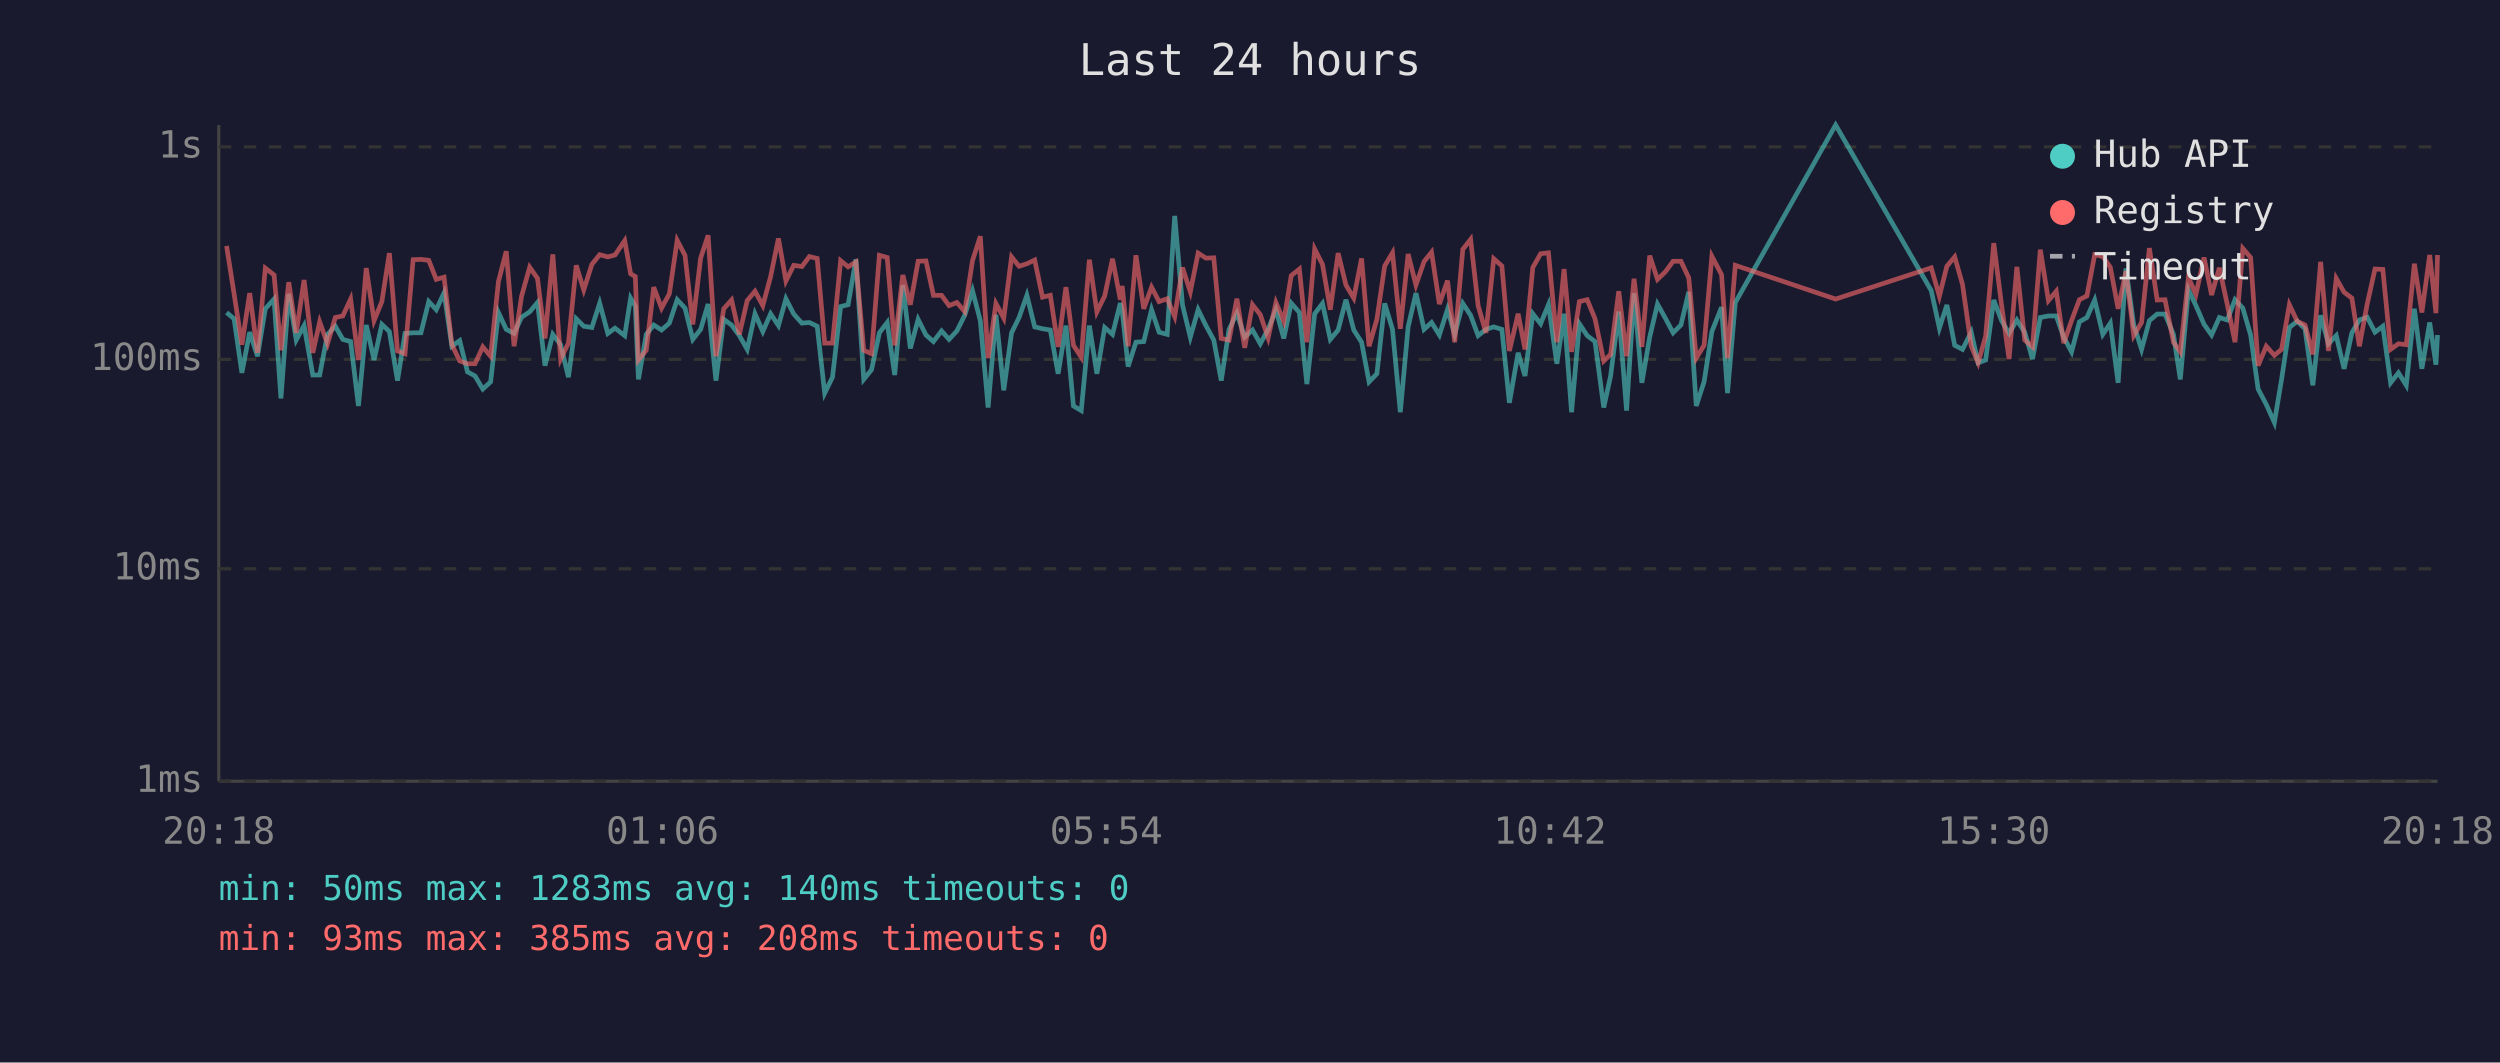
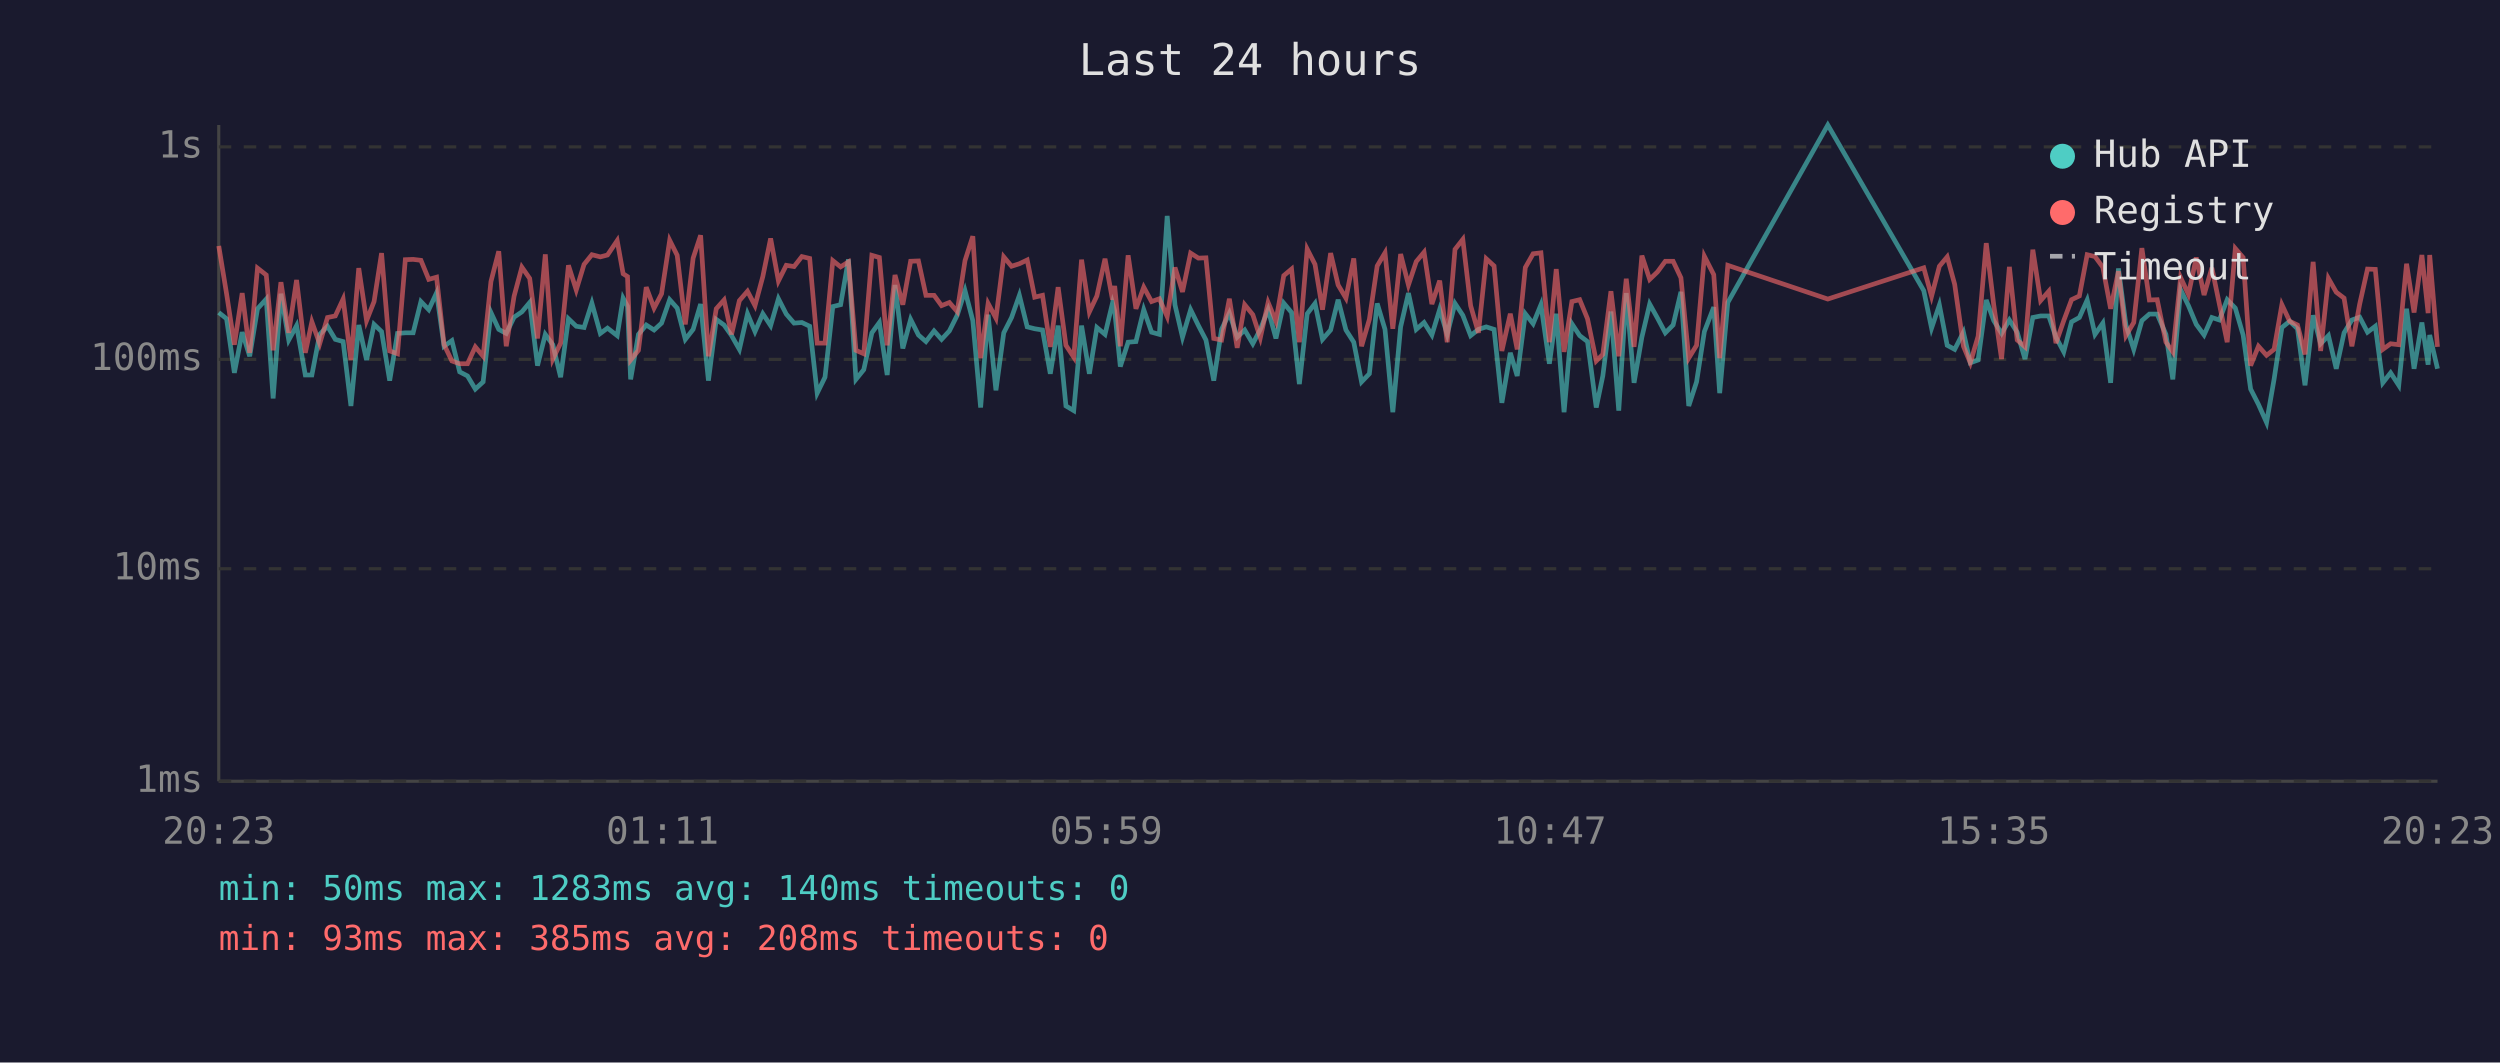
<svg xmlns="http://www.w3.org/2000/svg" viewBox="0 0 800 340" font-family="monospace" font-size="12">
  <rect width="800" height="340" fill="#1a1a2e" />
  <text x="400" y="24" fill="#e0e0e0" font-size="14" text-anchor="middle">Last 24 hours</text>
  <line x1="70" y1="40" x2="70" y2="250" stroke="#444" stroke-width="1" />
  <line x1="70" y1="250" x2="780" y2="250" stroke="#444" stroke-width="1" />
  <line x1="70" y1="250" x2="780" y2="250" stroke="#333" stroke-width="1" stroke-dasharray="4" />
  <text x="65" y="250" fill="#888" text-anchor="end" dominant-baseline="middle">1ms</text>
  <line x1="70" y1="182" x2="780" y2="182" stroke="#333" stroke-width="1" stroke-dasharray="4" />
  <text x="65" y="182" fill="#888" text-anchor="end" dominant-baseline="middle">10ms</text>
  <line x1="70" y1="115" x2="780" y2="115" stroke="#333" stroke-width="1" stroke-dasharray="4" />
  <text x="65" y="115" fill="#888" text-anchor="end" dominant-baseline="middle">100ms</text>
  <line x1="70" y1="47" x2="780" y2="47" stroke="#333" stroke-width="1" stroke-dasharray="4" />
  <text x="65" y="47" fill="#888" text-anchor="end" dominant-baseline="middle">1s</text>
-   <text x="70" y="270" fill="#888" text-anchor="middle">20:18</text>
-   <text x="212" y="270" fill="#888" text-anchor="middle">01:06</text>
-   <text x="354" y="270" fill="#888" text-anchor="middle">05:54</text>
-   <text x="496" y="270" fill="#888" text-anchor="middle">10:42</text>
-   <text x="638" y="270" fill="#888" text-anchor="middle">15:30</text>
-   <text x="780" y="270" fill="#888" text-anchor="middle">20:18</text>
-   <polyline points="72.5,100.0 74.9,102.0 77.4,119.3 79.9,106.3 82.4,114.0 84.9,98.8 87.7,95.7 89.9,127.5 92.4,94.0 94.8,108.8 97.3,104.2 100.1,120.0 102.3,120.0 104.8,107.0 107.3,104.4 109.7,108.6 112.2,109.3 114.7,129.9 117.2,104.0 119.7,115.2 122.2,103.8 124.6,106.1 127.2,121.8 129.6,106.7 132.2,106.5 134.7,106.5 137.2,96.5 139.6,99.1 142.1,93.7 144.6,110.8 147.1,109.0 149.6,119.0 152.0,120.3 154.5,124.5 157.0,122.2 159.5,100.0 162.0,105.4 164.5,106.7 166.9,101.5 169.5,99.8 172.0,96.8 174.4,117.0 176.9,107.0 179.4,110.3 181.9,120.7 184.4,102.0 186.8,104.4 189.4,104.8 191.9,97.0 194.5,106.7 196.8,105.0 199.9,107.4 201.8,95.4 203.3,98.0 204.3,121.4 206.8,107.0 209.2,104.0 211.7,105.6 214.2,103.4 216.7,95.9 219.2,98.6 221.7,108.6 224.2,105.4 226.6,97.3 229.1,121.8 231.6,102.2 234.1,104.0 236.6,107.4 239.1,111.8 241.6,100.4 244.1,106.1 246.6,100.4 249.1,104.2 251.5,95.6 254.0,100.5 256.6,103.4 259.0,103.2 261.5,104.4 263.9,125.8 266.4,120.7 269.0,98.1 271.4,97.5 273.9,83.0 276.4,121.4 278.9,118.3 281.4,106.5 283.9,103.2 286.3,120.0 288.9,91.2 291.3,111.5 293.8,102.2 296.3,107.2 298.7,109.3 301.3,105.9 303.7,108.6 306.2,105.9 308.7,100.9 311.2,93.0 313.7,102.6 316.2,130.4 318.7,100.7 321.2,124.9 323.7,106.5 326.1,101.6 328.6,94.5 331.1,104.6 333.6,105.2 336.1,105.6 338.6,119.6 341.1,104.2 343.5,129.9 346.0,131.4 348.6,104.2 351.0,119.6 353.5,104.8 356.0,107.0 358.5,97.0 359.1,99.5 361.0,117.3 363.5,109.5 366.0,109.3 368.5,99.1 370.9,106.3 373.5,107.0 375.9,69.1 378.4,97.6 380.9,107.9 383.4,99.1 385.9,104.2 388.4,108.8 390.8,121.8 393.3,105.4 395.8,100.2 398.3,107.9 400.8,105.6 403.3,110.0 405.8,105.4 408.3,99.1 410.8,108.3 413.2,97.0 415.8,100.0 418.2,122.9 420.7,100.4 423.2,97.1 425.7,108.6 428.2,105.6 430.7,95.9 433.2,105.6 435.7,109.5 438.1,122.2 440.6,119.6 443.1,97.1 445.6,105.4 448.1,131.9 450.6,104.6 453.1,93.8 455.7,105.4 458.1,103.2 460.6,107.2 463.2,99.0 465.5,107.0 468.1,97.1 470.6,100.9 473.0,107.4 475.5,105.4 478.0,104.6 480.6,105.4 483.0,128.9 485.8,112.9 488.0,120.3 490.5,100.4 493.0,103.6 495.5,97.5 498.2,116.4 500.5,100.4 502.9,131.9 505.4,103.6 507.9,107.4 510.4,109.3 513.2,130.4 515.4,120.3 518.0,99.7 520.5,131.4 522.9,93.8 525.4,122.5 527.9,107.9 530.4,97.3 532.9,101.8 535.4,106.5 537.9,104.0 540.4,93.4 542.8,129.9 545.3,122.2 547.8,106.1 550.9,98.3 552.8,125.8 555.3,96.8 587.4,40.0 618.0,93.0 620.6,105.0 623.0,97.6 625.5,110.5 628.0,111.8 630.8,106.3 633.0,116.1 635.4,115.2 638.0,96.0 640.5,102.6 642.9,106.7 645.4,102.4 647.9,106.3 650.4,114.9 652.9,101.6 655.5,101.1 658.0,101.1 660.4,107.9 662.9,112.6 665.4,103.0 667.8,101.6 670.3,96.0 672.9,107.0 675.3,103.4 677.8,122.5 680.3,85.9 682.8,104.0 685.3,111.8 687.8,102.6 690.3,100.5 692.8,100.5 695.5,107.0 697.7,121.4 700.3,92.7 702.7,97.8 705.3,103.8 707.7,107.2 710.2,101.6 712.7,102.4 715.2,95.9 717.7,98.6 720.2,107.2 722.6,124.5 725.2,129.4 727.8,135.2 730.1,121.4 732.6,104.8 735.1,102.8 737.6,105.2 740.1,123.3 742.6,100.9 745.1,110.0 747.6,107.4 750.1,118.0 752.6,106.5 755.0,102.4 757.5,101.5 760.0,106.3 762.5,104.4 765.0,122.5 767.5,119.3 770.0,123.3 772.6,98.8 775.0,118.0 777.5,103.2 779.5,116.7 780.0,107.2" fill="none" stroke="#4ecdc4" stroke-width="1.5" opacity="0.6" />
-   <polyline points="72.5,78.7 74.9,94.0 77.4,110.3 79.9,93.8 82.4,112.9 84.9,85.8 87.7,88.0 89.9,112.1 92.4,90.3 94.8,106.5 97.3,89.6 100.1,112.9 102.3,103.0 104.8,110.0 107.3,101.6 109.7,101.1 112.2,95.7 114.7,115.2 117.2,85.8 119.7,102.6 122.2,96.5 124.6,81.0 127.2,112.3 129.6,113.2 132.2,83.1 134.7,83.0 137.2,83.3 139.6,89.4 142.1,88.7 144.6,110.3 147.1,115.5 149.6,116.4 152.0,116.4 154.5,111.0 157.0,114.0 159.5,90.1 162.0,80.4 164.5,110.8 166.9,94.8 169.5,85.5 172.0,89.1 174.4,108.3 176.9,81.4 179.4,114.9 181.9,109.8 184.4,84.9 186.8,92.8 189.4,84.6 191.9,81.5 194.5,82.2 196.8,81.6 199.9,77.0 201.8,87.6 203.3,88.5 204.3,115.2 206.8,112.1 209.2,91.9 211.7,98.6 214.2,94.0 216.7,76.9 219.2,81.7 221.7,103.8 224.2,82.6 226.6,75.3 229.1,114.0 231.6,98.8 234.1,96.0 236.6,107.0 239.1,96.2 241.6,93.2 244.1,97.8 246.6,88.5 249.1,76.3 251.5,89.9 254.0,84.9 256.6,85.3 259.0,82.1 261.5,82.7 263.9,109.8 266.4,109.8 269.0,83.4 271.4,85.4 273.9,83.8 276.4,112.1 278.9,113.2 281.4,81.7 283.9,82.4 286.3,110.5 288.9,88.0 291.3,97.5 293.8,83.6 296.3,83.5 298.7,94.5 301.3,94.5 303.7,97.8 306.2,96.8 308.7,99.7 311.2,83.4 313.7,75.6 316.2,114.6 318.7,97.1 321.2,101.8 323.7,82.2 326.1,85.2 328.6,84.4 331.1,83.2 333.6,95.1 336.1,94.5 338.6,111.0 341.1,91.9 343.5,110.5 346.0,114.3 348.6,83.1 351.0,99.8 353.5,94.7 356.0,82.8 358.5,95.9 359.1,91.5 361.0,110.8 363.5,81.7 366.0,98.8 368.5,91.9 370.9,96.5 373.5,95.6 375.9,101.3 378.4,85.6 380.9,93.4 383.4,81.0 385.9,82.6 388.4,82.5 390.8,108.3 393.3,108.8 395.8,95.6 398.3,111.3 400.8,97.5 403.3,100.7 405.8,108.1 408.3,96.8 410.8,102.8 413.2,88.2 415.8,86.1 418.2,109.5 420.7,79.7 423.2,84.6 425.7,99.1 428.2,81.0 430.7,91.2 433.2,95.4 435.7,82.7 438.1,110.8 440.6,102.2 443.1,85.1 445.6,80.9 448.1,105.2 450.6,81.3 453.1,91.2 455.7,83.7 458.1,80.7 460.6,97.3 463.2,89.8 465.5,109.5 468.1,79.8 470.6,76.6 473.0,97.8 475.5,106.5 478.0,82.8 480.6,85.1 483.0,112.3 485.8,100.4 488.0,111.8 490.5,85.6 493.0,81.2 495.5,80.9 498.2,109.5 500.5,86.1 502.9,112.6 505.4,96.5 507.9,95.9 510.4,102.0 513.2,115.5 515.4,113.4 518.0,93.2 520.5,114.0 522.9,89.2 525.4,111.0 527.9,81.8 530.4,89.4 532.9,87.0 535.4,83.6 537.9,83.6 540.4,88.9 542.8,114.6 545.3,110.5 547.8,82.0 550.9,87.9 552.8,114.6 555.3,84.9 587.4,95.7 618.0,85.7 620.6,94.8 623.0,85.2 625.5,82.2 628.0,91.0 630.8,110.8 633.0,116.1 635.4,107.6 638.0,77.8 640.5,97.6 642.9,114.9 645.4,85.4 647.9,108.8 650.4,111.0 652.9,79.9 655.5,96.2 658.0,93.2 660.4,109.8 662.9,102.6 665.4,95.9 667.8,94.7 670.3,81.5 672.9,82.1 675.3,85.5 677.8,98.8 680.3,86.8 682.8,107.4 685.3,103.2 687.8,79.4 690.3,96.0 692.8,95.9 695.5,109.5 697.7,112.6 700.3,88.8 702.7,94.2 705.3,82.4 707.7,94.4 710.2,85.7 712.7,97.3 715.2,109.5 717.7,79.5 720.2,82.4 722.6,117.0 725.2,110.8 727.8,113.7 730.1,111.8 732.6,97.5 735.1,102.8 737.6,104.0 740.1,113.4 742.6,83.8 745.1,112.3 747.6,89.1 750.1,93.5 752.6,95.4 755.0,110.8 757.5,97.3 760.0,86.1 762.5,86.2 765.0,111.8 767.5,110.0 770.0,110.3 772.6,84.4 775.0,100.0 777.5,81.6 779.5,100.2 780.0,81.6" fill="none" stroke="#ff6b6b" stroke-width="1.5" opacity="0.6" />
+   <text x="70" y="270" fill="#888" text-anchor="middle">20:23</text>
+   <text x="212" y="270" fill="#888" text-anchor="middle">01:11</text>
+   <text x="354" y="270" fill="#888" text-anchor="middle">05:59</text>
+   <text x="496" y="270" fill="#888" text-anchor="middle">10:47</text>
+   <text x="638" y="270" fill="#888" text-anchor="middle">15:35</text>
+   <text x="780" y="270" fill="#888" text-anchor="middle">20:23</text>
+   <polyline points="70.0,100.0 72.5,102.0 75.0,119.3 77.5,106.3 79.9,114.0 82.4,98.8 85.2,95.7 87.4,127.5 89.9,94.0 92.4,108.8 94.9,104.2 97.7,120.0 99.8,120.0 102.3,107.0 104.8,104.4 107.3,108.6 109.8,109.3 112.3,129.9 114.8,104.0 117.3,115.2 119.7,103.8 122.1,106.1 124.7,121.8 127.2,106.7 129.7,106.5 132.2,106.5 134.7,96.5 137.2,99.1 139.7,93.7 142.1,110.8 144.6,109.0 147.1,119.0 149.6,120.3 152.1,124.5 154.6,122.2 157.1,100.0 159.6,105.4 162.0,106.7 164.5,101.5 167.0,99.8 169.5,96.8 172.0,117.0 174.5,107.0 176.9,110.3 179.4,120.7 181.9,102.0 184.4,104.4 186.9,104.8 189.4,97.0 192.1,106.7 194.4,105.0 197.5,107.4 199.4,95.4 200.8,98.0 201.8,121.4 204.3,107.0 206.8,104.0 209.3,105.6 211.7,103.4 214.3,95.9 216.7,98.6 219.3,108.6 221.8,105.4 224.2,97.3 226.7,121.8 229.2,102.2 231.7,104.0 234.1,107.4 236.6,111.8 239.2,100.4 241.6,106.1 244.1,100.4 246.6,104.2 249.1,95.6 251.6,100.5 254.1,103.4 256.6,103.2 259.1,104.4 261.5,125.8 264.0,120.7 266.5,98.1 269.0,97.5 271.5,83.0 273.9,121.4 276.4,118.3 279.0,106.5 281.4,103.2 283.9,120.0 286.4,91.2 288.9,111.5 291.4,102.2 293.9,107.2 296.3,109.3 298.9,105.9 301.3,108.6 303.8,105.9 306.3,100.9 308.8,93.0 311.3,102.6 313.8,130.4 316.2,100.7 318.7,124.9 321.2,106.5 323.7,101.6 326.2,94.5 328.7,104.6 331.1,105.2 333.6,105.6 336.1,119.6 338.6,104.2 341.1,129.9 343.6,131.4 346.1,104.2 348.6,119.6 351.0,104.8 353.6,107.0 356.0,97.0 356.7,99.5 358.5,117.3 361.0,109.5 363.5,109.3 366.0,99.1 368.5,106.3 371.0,107.0 373.5,69.1 376.0,97.6 378.4,107.9 381.0,99.1 383.5,104.2 385.9,108.8 388.4,121.8 390.9,105.4 393.4,100.2 395.9,107.9 398.3,105.6 400.9,110.0 403.3,105.4 405.8,99.1 408.3,108.3 410.8,97.0 413.3,100.0 415.8,122.9 418.3,100.4 420.8,97.1 423.2,108.6 425.8,105.6 428.2,95.9 430.7,105.6 433.2,109.5 435.7,122.2 438.2,119.6 440.7,97.1 443.2,105.4 445.7,131.9 448.2,104.6 450.7,93.8 453.2,105.4 455.7,103.2 458.2,107.2 460.7,99.0 463.1,107.0 465.6,97.1 468.1,100.9 470.6,107.4 473.1,105.4 475.6,104.6 478.1,105.4 480.6,128.9 483.3,112.9 485.5,120.3 488.1,100.4 490.6,103.6 493.1,97.5 495.8,116.4 498.0,100.4 500.5,131.9 503.0,103.6 505.5,107.4 508.0,109.3 510.8,130.4 512.9,120.3 515.5,99.7 518.0,131.4 520.4,93.8 522.9,122.5 525.4,107.9 527.9,97.3 530.4,101.8 532.9,106.5 535.4,104.0 537.9,93.4 540.4,129.9 542.9,122.2 545.4,106.1 548.4,98.3 550.3,125.8 552.9,96.8 584.9,40.0 615.6,93.0 618.1,105.0 620.6,97.6 623.1,110.5 625.5,111.8 628.3,106.3 630.5,116.1 633.0,115.2 635.6,96.0 638.0,102.6 640.5,106.7 643.0,102.4 645.5,106.3 648.0,114.9 650.5,101.6 653.0,101.1 655.6,101.1 657.9,107.9 660.4,112.6 662.9,103.0 665.4,101.6 667.9,96.0 670.4,107.0 672.9,103.4 675.4,122.5 677.9,85.9 680.3,104.0 682.8,111.8 685.4,102.6 687.8,100.5 690.3,100.5 693.1,107.0 695.3,121.4 697.8,92.7 700.3,97.8 702.8,103.8 705.3,107.2 707.8,101.6 710.2,102.4 712.7,95.9 715.3,98.6 717.8,107.2 720.2,124.5 722.7,129.4 725.3,135.2 727.7,121.4 730.2,104.8 732.7,102.8 735.2,105.2 737.6,123.3 740.2,100.9 742.6,110.0 745.1,107.4 747.6,118.0 750.1,106.5 752.6,102.4 755.1,101.5 757.6,106.3 760.1,104.4 762.5,122.5 765.0,119.3 767.6,123.3 770.1,98.8 772.5,118.0 775.0,103.2 777.0,116.7 777.5,107.2 780.0,118.0" fill="none" stroke="#4ecdc4" stroke-width="1.5" opacity="0.6" />
+   <polyline points="70.0,78.7 72.5,94.0 75.0,110.3 77.5,93.8 79.9,112.9 82.4,85.8 85.2,88.0 87.4,112.1 89.9,90.3 92.4,106.5 94.9,89.6 97.7,112.9 99.8,103.0 102.3,110.0 104.8,101.6 107.3,101.1 109.8,95.7 112.3,115.2 114.8,85.8 117.3,102.6 119.7,96.5 122.1,81.0 124.7,112.3 127.2,113.2 129.7,83.1 132.2,83.0 134.7,83.3 137.2,89.4 139.7,88.7 142.1,110.3 144.6,115.5 147.1,116.4 149.6,116.4 152.1,111.0 154.6,114.0 157.1,90.1 159.6,80.4 162.0,110.8 164.5,94.8 167.0,85.5 169.5,89.1 172.0,108.3 174.5,81.4 176.9,114.9 179.4,109.8 181.9,84.9 184.4,92.8 186.9,84.6 189.4,81.5 192.1,82.2 194.4,81.6 197.5,77.0 199.4,87.6 200.8,88.5 201.8,115.2 204.3,112.1 206.8,91.9 209.3,98.6 211.7,94.0 214.3,76.9 216.7,81.7 219.3,103.8 221.8,82.6 224.2,75.3 226.7,114.0 229.2,98.8 231.7,96.0 234.1,107.0 236.6,96.2 239.2,93.2 241.6,97.8 244.1,88.5 246.6,76.3 249.1,89.9 251.6,84.9 254.1,85.3 256.6,82.1 259.1,82.7 261.5,109.8 264.0,109.8 266.5,83.4 269.0,85.4 271.5,83.8 273.9,112.1 276.4,113.2 279.0,81.7 281.4,82.4 283.9,110.5 286.4,88.0 288.9,97.5 291.4,83.6 293.9,83.5 296.3,94.5 298.9,94.5 301.3,97.8 303.8,96.8 306.3,99.7 308.8,83.4 311.3,75.6 313.8,114.6 316.2,97.1 318.7,101.8 321.2,82.2 323.7,85.2 326.2,84.4 328.7,83.2 331.1,95.1 333.6,94.5 336.1,111.0 338.6,91.9 341.1,110.5 343.6,114.3 346.1,83.1 348.6,99.8 351.0,94.7 353.6,82.8 356.0,95.9 356.7,91.5 358.5,110.8 361.0,81.7 363.5,98.8 366.0,91.9 368.5,96.5 371.0,95.6 373.5,101.3 376.0,85.6 378.4,93.4 381.0,81.0 383.5,82.6 385.9,82.5 388.4,108.3 390.9,108.8 393.4,95.6 395.9,111.3 398.3,97.5 400.9,100.7 403.3,108.1 405.8,96.8 408.3,102.8 410.8,88.2 413.3,86.1 415.8,109.5 418.3,79.7 420.8,84.6 423.2,99.1 425.8,81.0 428.2,91.2 430.7,95.4 433.2,82.7 435.7,110.8 438.2,102.2 440.7,85.1 443.2,80.9 445.7,105.2 448.2,81.3 450.7,91.2 453.2,83.7 455.7,80.7 458.2,97.3 460.7,89.8 463.1,109.5 465.6,79.8 468.1,76.6 470.6,97.8 473.1,106.5 475.6,82.8 478.1,85.1 480.6,112.3 483.3,100.4 485.5,111.8 488.1,85.6 490.6,81.2 493.1,80.9 495.8,109.5 498.0,86.1 500.5,112.6 503.0,96.5 505.5,95.9 508.0,102.0 510.8,115.5 512.9,113.4 515.5,93.2 518.0,114.0 520.4,89.2 522.9,111.0 525.4,81.8 527.9,89.4 530.4,87.0 532.9,83.6 535.4,83.6 537.9,88.9 540.4,114.6 542.9,110.5 545.4,82.0 548.4,87.9 550.3,114.6 552.9,84.9 584.9,95.7 615.6,85.7 618.1,94.8 620.6,85.2 623.1,82.2 625.5,91.0 628.3,110.8 630.5,116.1 633.0,107.6 635.6,77.8 638.0,97.6 640.5,114.9 643.0,85.4 645.5,108.8 648.0,111.0 650.5,79.9 653.0,96.2 655.6,93.2 657.9,109.8 660.4,102.6 662.9,95.9 665.4,94.7 667.9,81.5 670.4,82.1 672.9,85.5 675.4,98.8 677.9,86.8 680.3,107.4 682.8,103.2 685.4,79.4 687.8,96.0 690.3,95.9 693.1,109.5 695.3,112.6 697.8,88.8 700.3,94.2 702.8,82.4 705.3,94.4 707.8,85.7 710.2,97.3 712.7,109.5 715.3,79.5 717.8,82.4 720.2,117.0 722.7,110.8 725.3,113.7 727.7,111.8 730.2,97.5 732.7,102.8 735.2,104.0 737.6,113.4 740.2,83.8 742.6,112.3 745.1,89.1 747.6,93.5 750.1,95.4 752.6,110.8 755.1,97.3 757.6,86.1 760.1,86.2 762.5,111.8 765.0,110.0 767.6,110.3 770.1,84.4 772.5,100.0 775.0,81.6 777.0,100.2 777.5,81.6 780.0,111.0" fill="none" stroke="#ff6b6b" stroke-width="1.5" opacity="0.6" />
  <circle cx="660" cy="50" r="4" fill="#4ecdc4" />
  <text x="670" y="50" fill="#e0e0e0" dominant-baseline="middle">Hub API</text>
  <circle cx="660" cy="68" r="4" fill="#ff6b6b" />
  <text x="670" y="68" fill="#e0e0e0" dominant-baseline="middle">Registry</text>
  <line x1="656" y1="82" x2="664" y2="82" stroke="#e0e0e0" stroke-width="1.5" stroke-dasharray="4,3" opacity="0.7" />
  <text x="670" y="86" fill="#e0e0e0" dominant-baseline="middle">Timeout</text>
  <text x="70" y="288" fill="#4ecdc4" font-size="11">min: 50ms  max: 1283ms  avg: 140ms  timeouts: 0</text>
  <text x="70" y="304" fill="#ff6b6b" font-size="11">min: 93ms  max: 385ms  avg: 208ms  timeouts: 0</text>
</svg>
